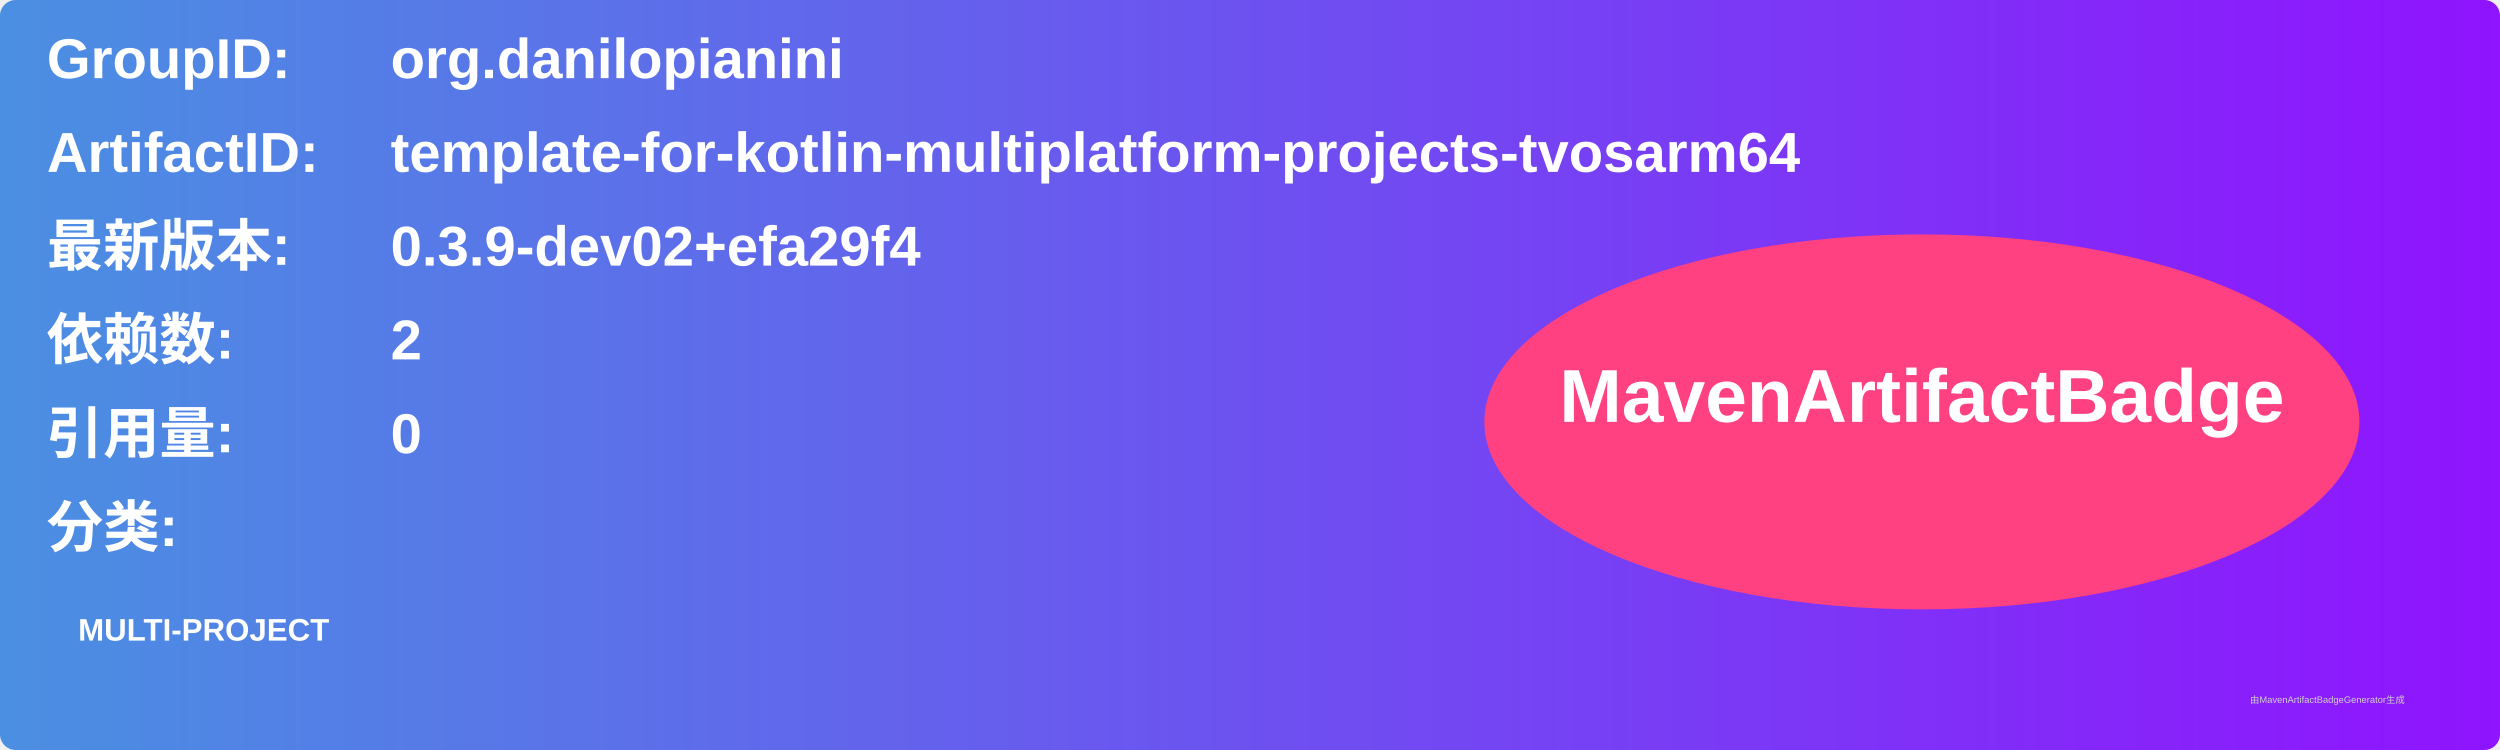
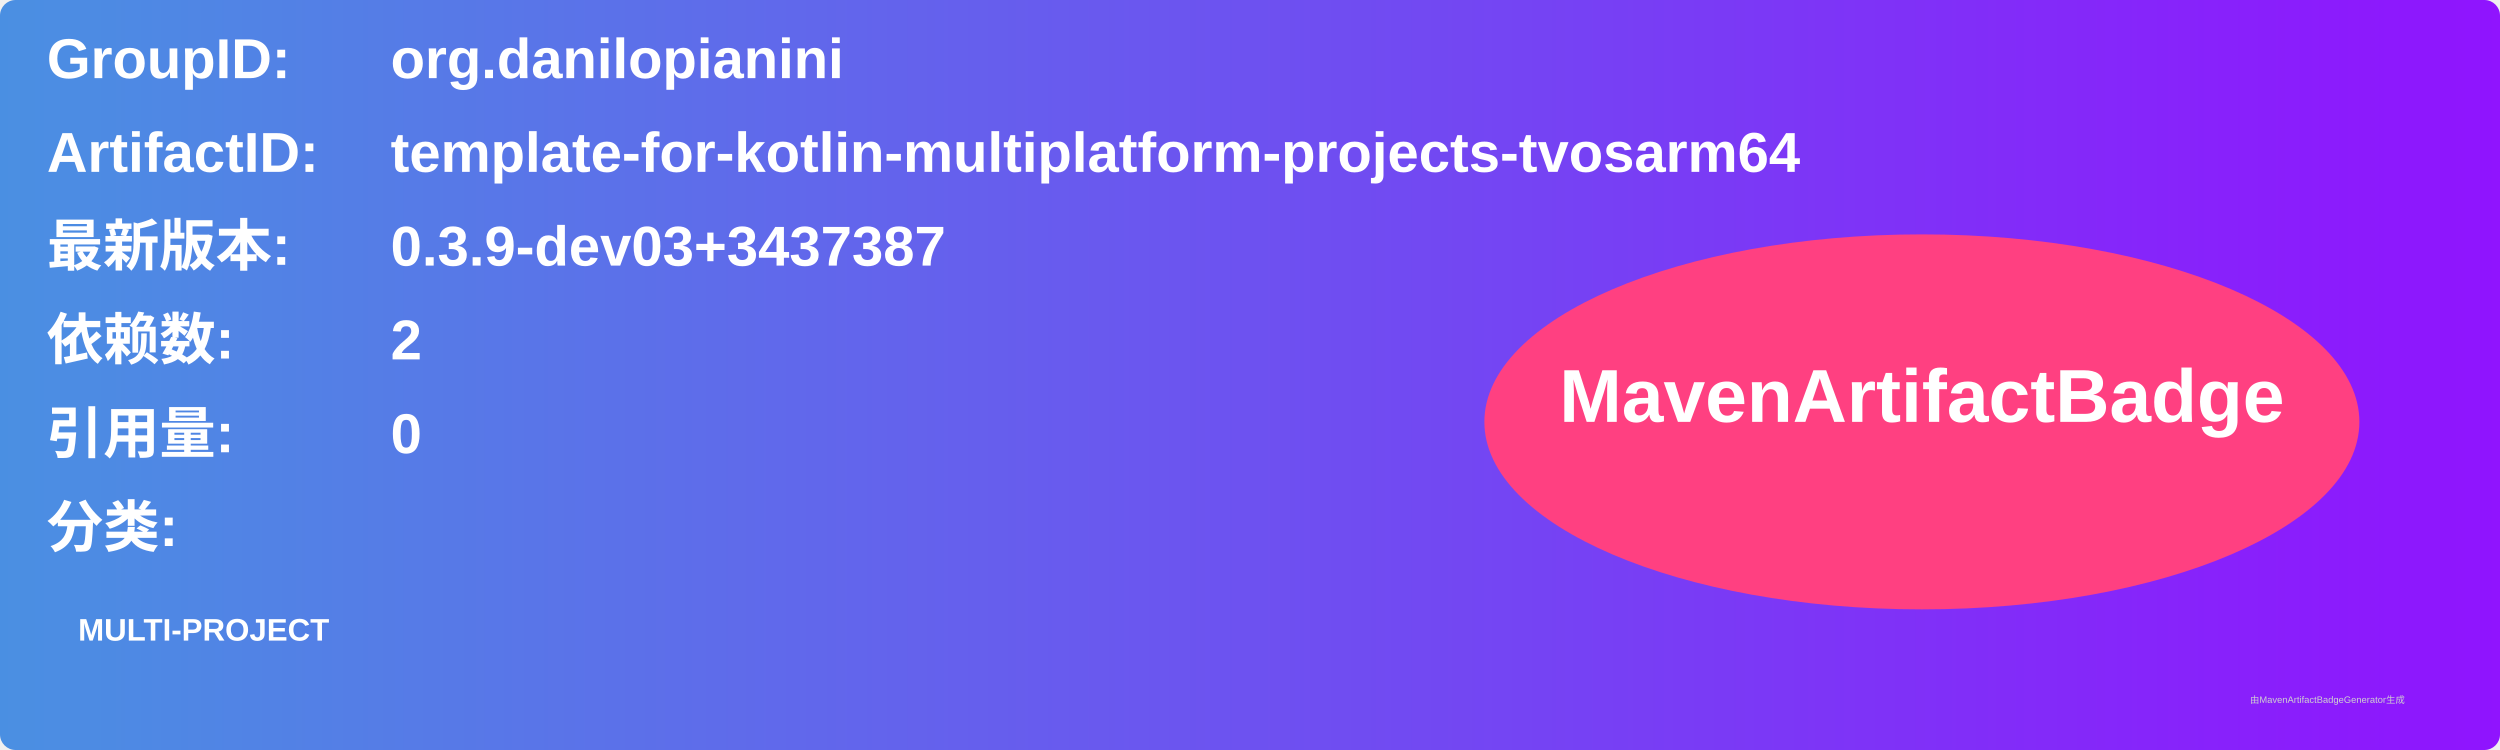
<svg xmlns="http://www.w3.org/2000/svg" width="800" height="240" viewBox="0 0 800 240">
  <linearGradient id="grad" x1="0%" y1="0%" x2="100%" y2="0%">
    <stop offset="0%" stop-color="#4a90e2" />
    <stop offset="100%" stop-color="#9013fe" />
  </linearGradient>
  <rect width="100%" height="100%" rx="5" ry="5" fill="url(#grad)" />
  <g transform="translate(15, 15)">
    <text x="0" y="10" font-family="Arial" font-size="18" fill="white" font-weight="bold" width="260">GroupID:</text>
    <text x="110" y="10" font-family="Arial" font-size="18" fill="white" font-weight="bold" width="460">org.danilopianini</text>
    <text x="0" y="40" font-family="Arial" font-size="18" fill="white" font-weight="bold" width="260">ArtifactID:</text>
    <text x="110" y="40" font-family="Arial" font-size="18" fill="white" font-weight="bold" width="460">template-for-kotlin-multiplatform-projects-tvosarm64</text>
    <text x="0" y="70" font-family="Arial" font-size="18" fill="white" font-weight="bold">最新版本:</text>
    <text x="110" y="70" font-family="Arial" font-size="18" fill="white" font-weight="bold">
-       <tspan font-weight="bold">0.3.9-dev02+efa29f4</tspan>
+       <tspan font-weight="bold">0.3.9-dev03+3437387</tspan>
    </text>
    <text x="0" y="100" font-family="Arial" font-size="18" fill="white" font-weight="bold">依赖数: </text>
    <text x="110" y="100" font-family="Arial" font-size="18" fill="white">
      <tspan font-weight="bold">2</tspan>
    </text>
    <text x="0" y="130" font-family="Arial" font-size="18" fill="white" font-weight="bold">引用量: </text>
    <text x="110" y="130" font-family="Arial" font-size="18" fill="white">
      <tspan font-weight="bold">0</tspan>
    </text>
    <text x="0" y="160" font-family="Arial" font-size="18" fill="white" font-weight="bold">分类:</text>
    <text x="10" y="190" font-family="Arial" font-size="10" fill="white">
      <tspan font-weight="bold">MULTI-PROJECT</tspan>
    </text>
    <ellipse cx="600" cy="120" rx="140" ry="60" fill="#ff4081" />
    <text x="600" y="120" text-anchor="middle" font-family="Arial" font-size="24" fill="white" font-weight="bold">MavenArtifactBadge</text>
  </g>
  <text x="720" y="225" font-family="Arial" font-size="3" fill="#d0d0d0">由MavenArtifactBadgeGenerator生成</text>
</svg>
